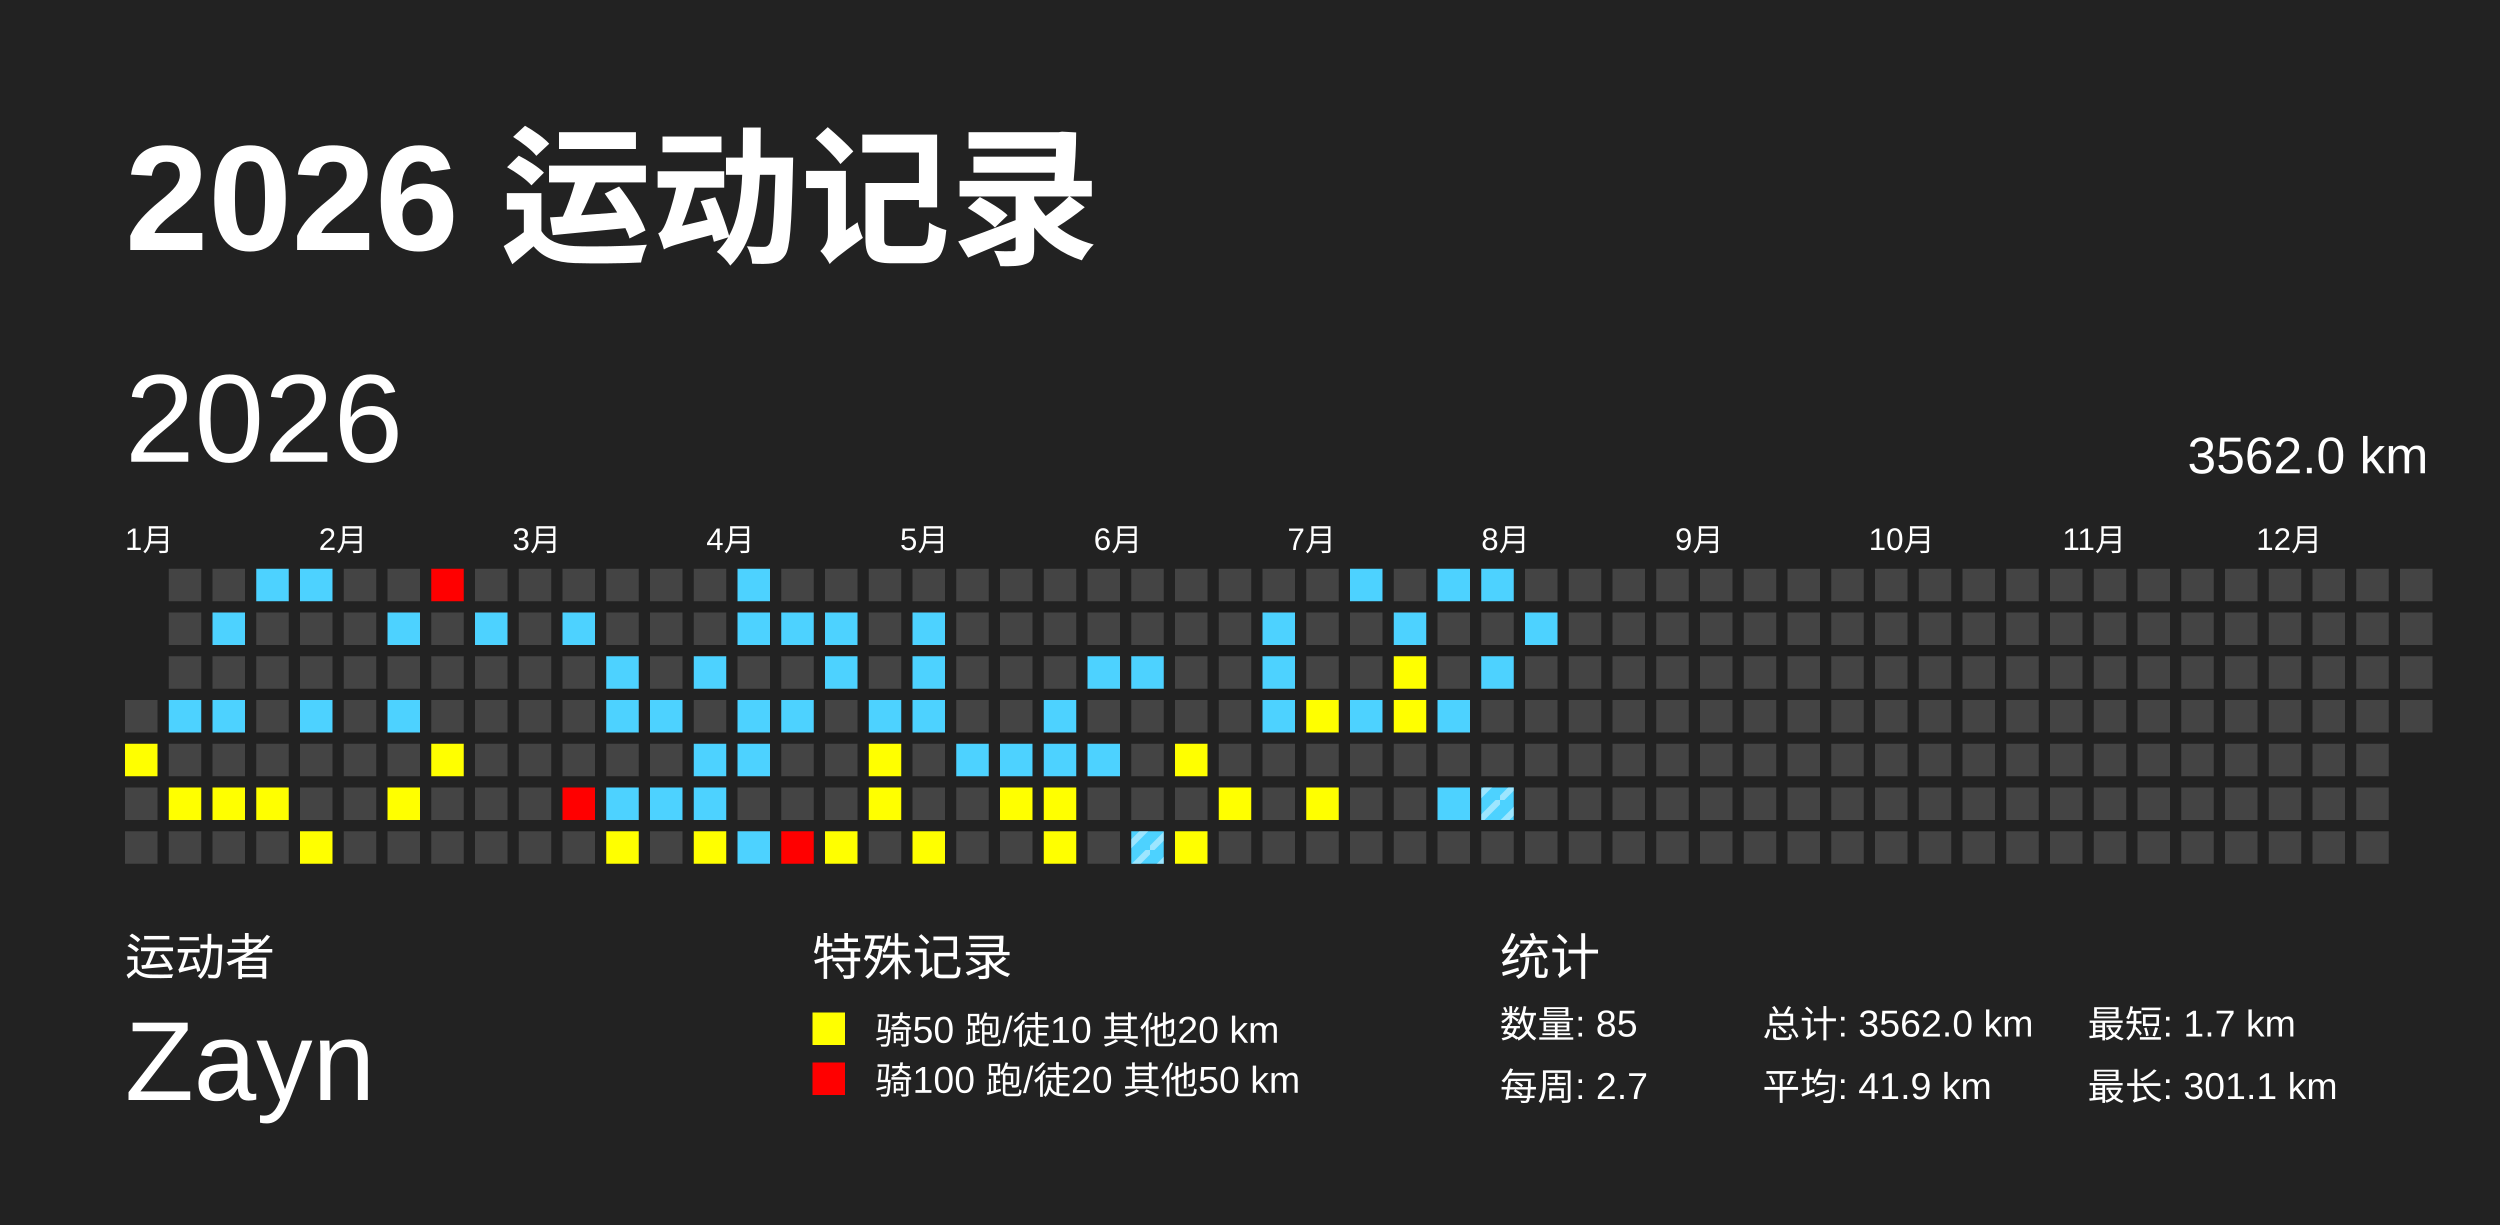
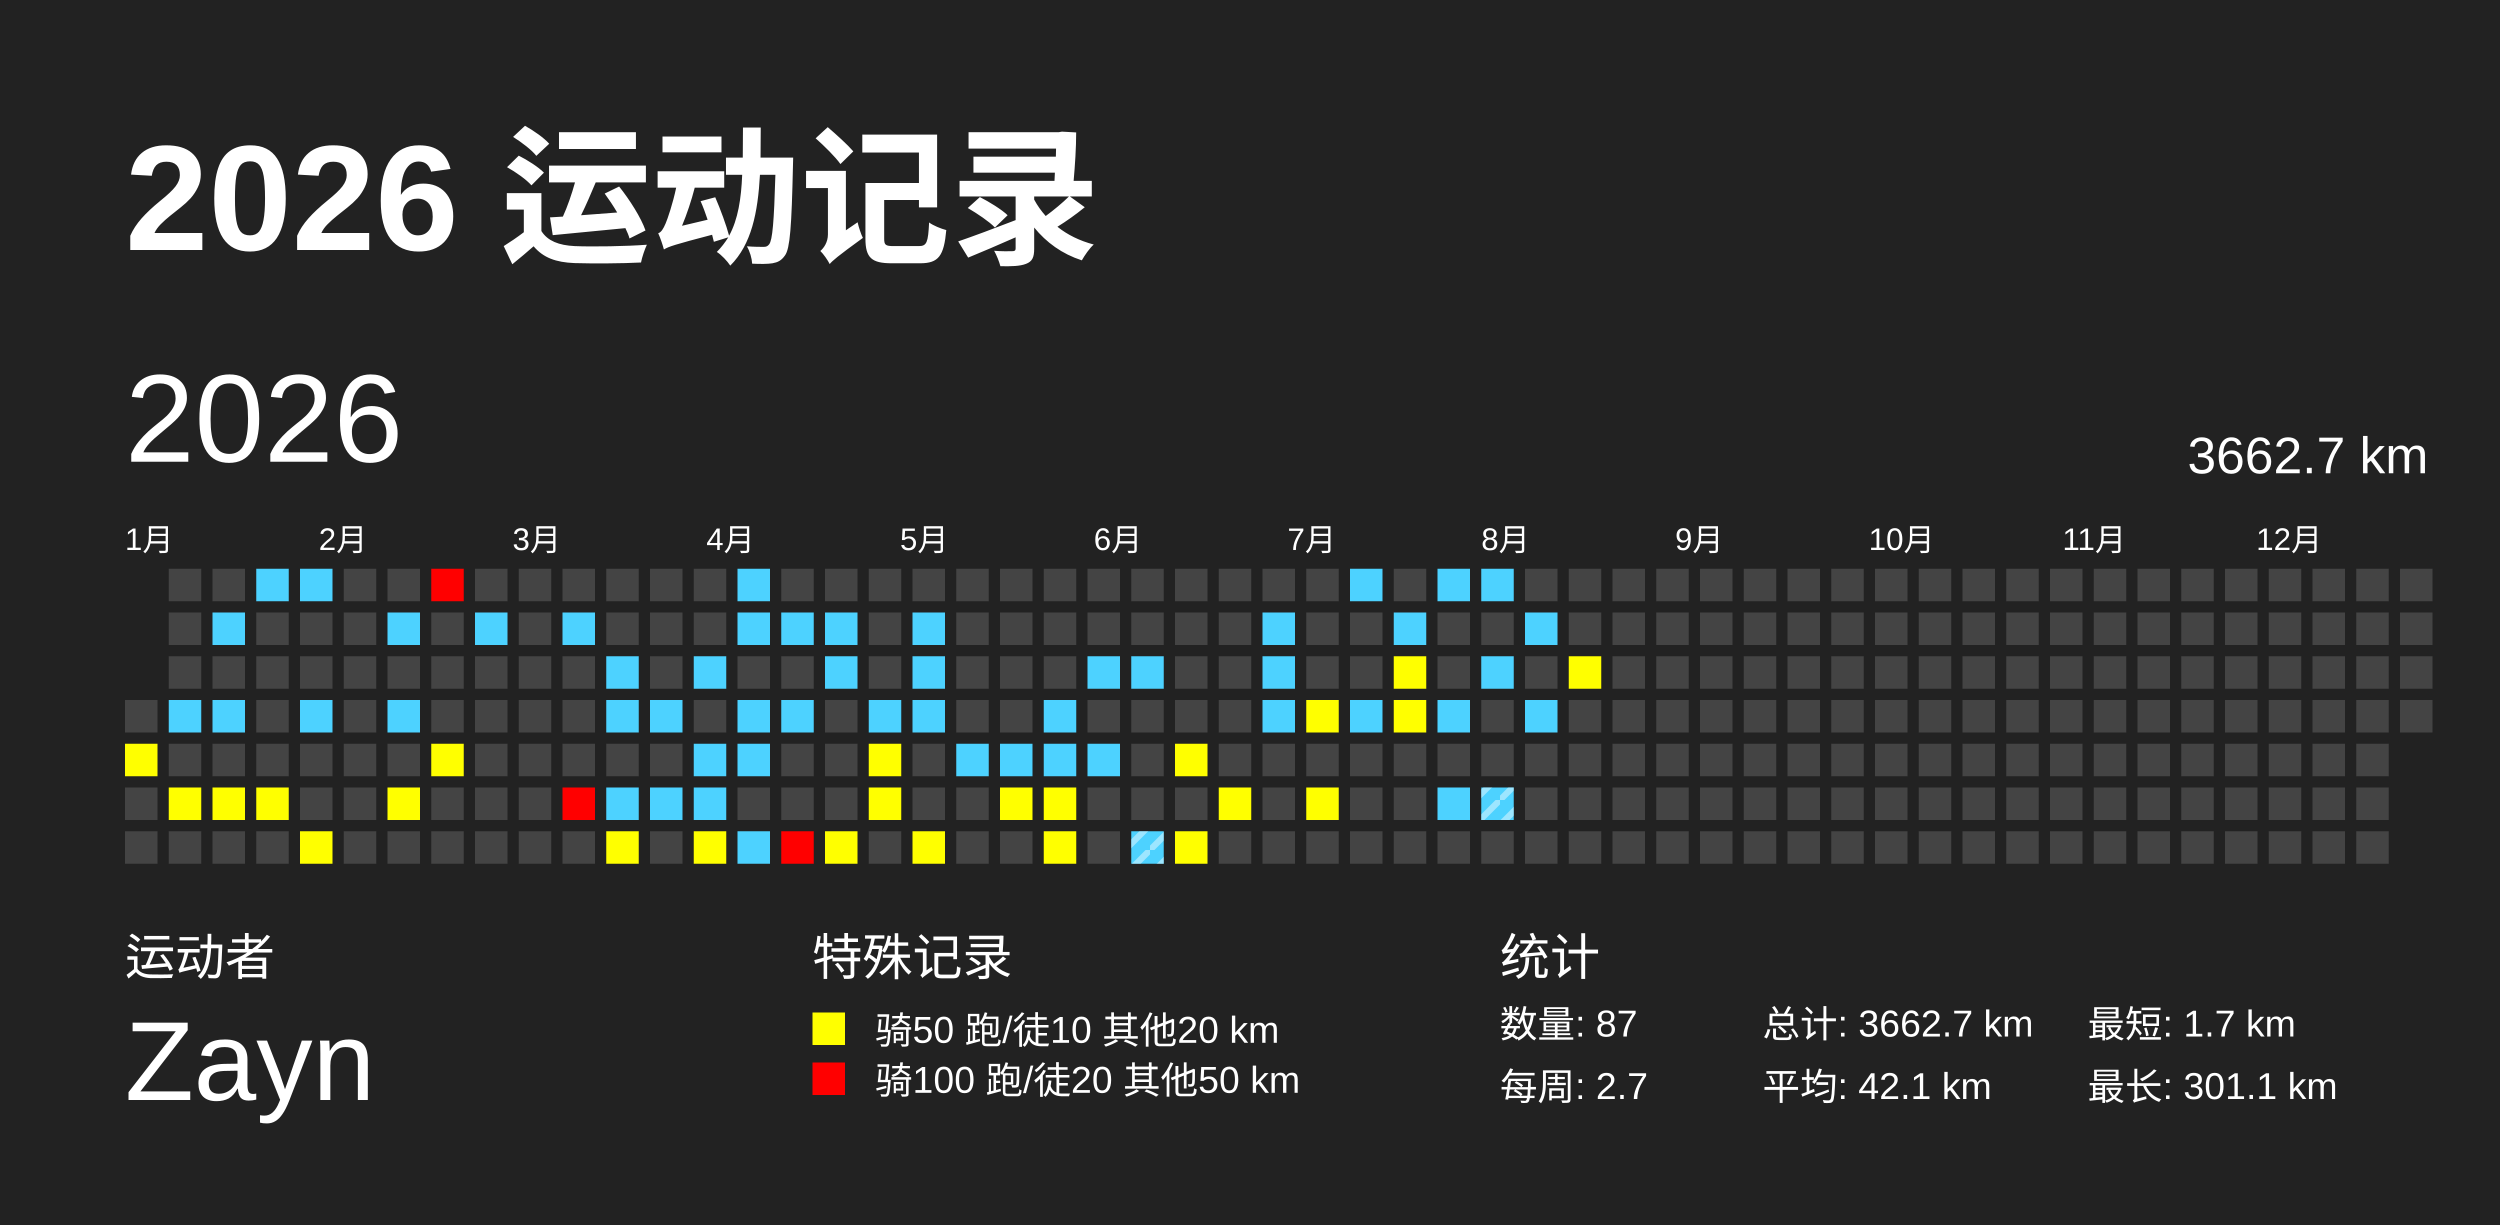
<svg xmlns="http://www.w3.org/2000/svg" baseProfile="full" height="98mm" version="1.1" viewBox="0,0,200,98" width="200mm">
  <defs>
    <pattern height="2" id="indoor-stripe" patternUnits="userSpaceOnUse" width="2">
      <line stroke="white" stroke-opacity="0.45" stroke-width="0.5" x1="0" x2="2" y1="2" y2="0" />
    </pattern>
  </defs>
  <rect fill="#222222" height="98" width="200" x="0" y="0" />
  <text fill="#FFFFFF" style="font-size:12px; font-family:Arial; font-weight:bold;" x="10" y="20">2026 运动记录</text>
  <text fill="#FFFFFF" style="font-size:4px; font-family:Arial" x="10" y="78">运动者</text>
  <text fill="#FFFFFF" style="font-size:9px; font-family:Arial" x="10" y="88">Zayn</text>
  <text fill="#FFFFFF" style="font-size:4px; font-family:Arial" x="65" y="78">特殊记录</text>
  <rect fill="yellow" height="2.6" width="2.6" x="65" y="81" />
  <text fill="#FFFFFF" style="font-size:3px; font-family:Arial" x="70" y="83.5">骑50 跑/徒10 其他20 km</text>
  <rect fill="red" height="2.6" width="2.6" x="65" y="85" />
  <text fill="#FFFFFF" style="font-size:3px; font-family:Arial" x="70" y="87.5">骑100 跑/徒20 其他50 km</text>
  <text fill="#FFFFFF" style="font-size:4px; font-family:Arial" x="120" y="78">统计</text>
-   <text fill="#FFFFFF" style="font-size:3px; font-family:Arial" x="120" y="83">数量: 85</text>
+   <text fill="#FFFFFF" style="font-size:3px; font-family:Arial" x="120" y="83">数量: 87</text>
  <text fill="#FFFFFF" style="font-size:3px; font-family:Arial" x="120" y="88">每周: 2.7</text>
-   <text fill="#FFFFFF" style="font-size:3px; font-family:Arial" x="141" y="83">总计: 3562.0 km</text>
-   <text fill="#FFFFFF" style="font-size:3px; font-family:Arial" x="141" y="88">平均: 41.9 km</text>
+   <text fill="#FFFFFF" style="font-size:3px; font-family:Arial" x="141" y="83">总计: 3662.7 km</text>
+   <text fill="#FFFFFF" style="font-size:3px; font-family:Arial" x="141" y="88">平均: 42.1 km</text>
  <text fill="#FFFFFF" style="font-size:3px; font-family:Arial" x="167" y="83">最短: 1.7 km</text>
  <text fill="#FFFFFF" style="font-size:3px; font-family:Arial" x="167" y="88">最长: 301.1 km</text>
  <text dominant-baseline="hanging" fill="#FFFFFF" style="font-size:10.0px; font-family:Arial;" x="10" y="30">2026</text>
-   <text dominant-baseline="hanging" fill="#FFFFFF" style="font-size:4.125px; font-family:Arial;" x="175" y="35">3562.0 km</text>
+   <text dominant-baseline="hanging" fill="#FFFFFF" style="font-size:4.125px; font-family:Arial;" x="175" y="35">3662.7 km</text>
  <text fill="#FFFFFF" style="font-size:2.5px; font-family:Arial" x="10.0" y="44">1月</text>
  <text fill="#FFFFFF" style="font-size:2.5px; font-family:Arial" x="25.5" y="44">2月</text>
  <text fill="#FFFFFF" style="font-size:2.5px; font-family:Arial" x="41.0" y="44">3月</text>
  <text fill="#FFFFFF" style="font-size:2.5px; font-family:Arial" x="56.5" y="44">4月</text>
  <text fill="#FFFFFF" style="font-size:2.5px; font-family:Arial" x="72.0" y="44">5月</text>
  <text fill="#FFFFFF" style="font-size:2.5px; font-family:Arial" x="87.5" y="44">6月</text>
  <text fill="#FFFFFF" style="font-size:2.5px; font-family:Arial" x="103.0" y="44">7月</text>
  <text fill="#FFFFFF" style="font-size:2.5px; font-family:Arial" x="118.5" y="44">8月</text>
  <text fill="#FFFFFF" style="font-size:2.5px; font-family:Arial" x="134.0" y="44">9月</text>
  <text fill="#FFFFFF" style="font-size:2.5px; font-family:Arial" x="149.5" y="44">10月</text>
  <text fill="#FFFFFF" style="font-size:2.5px; font-family:Arial" x="165.0" y="44">11月</text>
  <text fill="#FFFFFF" style="font-size:2.5px; font-family:Arial" x="180.5" y="44">12月</text>
  <rect fill="#444444" height="2.6" width="2.6" x="10.0" y="56.0" />
  <rect fill="yellow" height="2.6" width="2.6" x="10.0" y="59.5" />
  <rect fill="#444444" height="2.6" width="2.6" x="10.0" y="63.0" />
  <rect fill="#444444" height="2.6" width="2.6" x="10.0" y="66.5" />
  <rect fill="#444444" height="2.6" width="2.6" x="13.5" y="45.5" />
  <rect fill="#444444" height="2.6" width="2.6" x="13.5" y="49.0" />
  <rect fill="#444444" height="2.6" width="2.6" x="13.5" y="52.5" />
  <rect fill="#4dd2ff" height="2.6" width="2.6" x="13.5" y="56.0" />
  <rect fill="#444444" height="2.6" width="2.6" x="13.5" y="59.5" />
  <rect fill="yellow" height="2.6" width="2.6" x="13.5" y="63.0" />
  <rect fill="#444444" height="2.6" width="2.6" x="13.5" y="66.5" />
  <rect fill="#444444" height="2.6" width="2.6" x="17.0" y="45.5" />
  <rect fill="#4dd2ff" height="2.6" width="2.6" x="17.0" y="49.0" />
  <rect fill="#444444" height="2.6" width="2.6" x="17.0" y="52.5" />
  <rect fill="#4dd2ff" height="2.6" width="2.6" x="17.0" y="56.0" />
  <rect fill="#444444" height="2.6" width="2.6" x="17.0" y="59.5" />
  <rect fill="yellow" height="2.6" width="2.6" x="17.0" y="63.0" />
  <rect fill="#444444" height="2.6" width="2.6" x="17.0" y="66.5" />
  <rect fill="#4dd2ff" height="2.6" width="2.6" x="20.5" y="45.5" />
  <rect fill="#444444" height="2.6" width="2.6" x="20.5" y="49.0" />
  <rect fill="#444444" height="2.6" width="2.6" x="20.5" y="52.5" />
  <rect fill="#444444" height="2.6" width="2.6" x="20.5" y="56.0" />
  <rect fill="#444444" height="2.6" width="2.6" x="20.5" y="59.5" />
  <rect fill="yellow" height="2.6" width="2.6" x="20.5" y="63.0" />
  <rect fill="#444444" height="2.6" width="2.6" x="20.5" y="66.5" />
  <rect fill="#4dd2ff" height="2.6" width="2.6" x="24.0" y="45.5" />
  <rect fill="#444444" height="2.6" width="2.6" x="24.0" y="49.0" />
  <rect fill="#444444" height="2.6" width="2.6" x="24.0" y="52.5" />
  <rect fill="#4dd2ff" height="2.6" width="2.6" x="24.0" y="56.0" />
  <rect fill="#444444" height="2.6" width="2.6" x="24.0" y="59.5" />
  <rect fill="#444444" height="2.6" width="2.6" x="24.0" y="63.0" />
  <rect fill="yellow" height="2.6" width="2.6" x="24.0" y="66.5" />
  <rect fill="#444444" height="2.6" width="2.6" x="27.5" y="45.5" />
  <rect fill="#444444" height="2.6" width="2.6" x="27.5" y="49.0" />
  <rect fill="#444444" height="2.6" width="2.6" x="27.5" y="52.5" />
  <rect fill="#444444" height="2.6" width="2.6" x="27.5" y="56.0" />
  <rect fill="#444444" height="2.6" width="2.6" x="27.5" y="59.5" />
  <rect fill="#444444" height="2.6" width="2.6" x="27.5" y="63.0" />
  <rect fill="#444444" height="2.6" width="2.6" x="27.5" y="66.5" />
  <rect fill="#444444" height="2.6" width="2.6" x="31.0" y="45.5" />
  <rect fill="#4dd2ff" height="2.6" width="2.6" x="31.0" y="49.0" />
  <rect fill="#444444" height="2.6" width="2.6" x="31.0" y="52.5" />
  <rect fill="#4dd2ff" height="2.6" width="2.6" x="31.0" y="56.0" />
  <rect fill="#444444" height="2.6" width="2.6" x="31.0" y="59.5" />
  <rect fill="yellow" height="2.6" width="2.6" x="31.0" y="63.0" />
  <rect fill="#444444" height="2.6" width="2.6" x="31.0" y="66.5" />
  <rect fill="red" height="2.6" width="2.6" x="34.5" y="45.5" />
  <rect fill="#444444" height="2.6" width="2.6" x="34.5" y="49.0" />
  <rect fill="#444444" height="2.6" width="2.6" x="34.5" y="52.5" />
  <rect fill="#444444" height="2.6" width="2.6" x="34.5" y="56.0" />
  <rect fill="yellow" height="2.6" width="2.6" x="34.5" y="59.5" />
  <rect fill="#444444" height="2.6" width="2.6" x="34.5" y="63.0" />
  <rect fill="#444444" height="2.6" width="2.6" x="34.5" y="66.5" />
  <rect fill="#444444" height="2.6" width="2.6" x="38.0" y="45.5" />
  <rect fill="#4dd2ff" height="2.6" width="2.6" x="38.0" y="49.0" />
  <rect fill="#444444" height="2.6" width="2.6" x="38.0" y="52.5" />
  <rect fill="#444444" height="2.6" width="2.6" x="38.0" y="56.0" />
  <rect fill="#444444" height="2.6" width="2.6" x="38.0" y="59.5" />
  <rect fill="#444444" height="2.6" width="2.6" x="38.0" y="63.0" />
  <rect fill="#444444" height="2.6" width="2.6" x="38.0" y="66.5" />
  <rect fill="#444444" height="2.6" width="2.6" x="41.5" y="45.5" />
  <rect fill="#444444" height="2.6" width="2.6" x="41.5" y="49.0" />
  <rect fill="#444444" height="2.6" width="2.6" x="41.5" y="52.5" />
  <rect fill="#444444" height="2.6" width="2.6" x="41.5" y="56.0" />
  <rect fill="#444444" height="2.6" width="2.6" x="41.5" y="59.5" />
  <rect fill="#444444" height="2.6" width="2.6" x="41.5" y="63.0" />
  <rect fill="#444444" height="2.6" width="2.6" x="41.5" y="66.5" />
  <rect fill="#444444" height="2.6" width="2.6" x="45.0" y="45.5" />
  <rect fill="#4dd2ff" height="2.6" width="2.6" x="45.0" y="49.0" />
  <rect fill="#444444" height="2.6" width="2.6" x="45.0" y="52.5" />
  <rect fill="#444444" height="2.6" width="2.6" x="45.0" y="56.0" />
  <rect fill="#444444" height="2.6" width="2.6" x="45.0" y="59.5" />
  <rect fill="red" height="2.6" width="2.6" x="45.0" y="63.0" />
  <rect fill="#444444" height="2.6" width="2.6" x="45.0" y="66.5" />
  <rect fill="#444444" height="2.6" width="2.6" x="48.5" y="45.5" />
  <rect fill="#444444" height="2.6" width="2.6" x="48.5" y="49.0" />
  <rect fill="#4dd2ff" height="2.6" width="2.6" x="48.5" y="52.5" />
  <rect fill="#4dd2ff" height="2.6" width="2.6" x="48.5" y="56.0" />
  <rect fill="#444444" height="2.6" width="2.6" x="48.5" y="59.5" />
  <rect fill="#4dd2ff" height="2.6" width="2.6" x="48.5" y="63.0" />
  <rect fill="yellow" height="2.6" width="2.6" x="48.5" y="66.5" />
  <rect fill="#444444" height="2.6" width="2.6" x="52.0" y="45.5" />
  <rect fill="#444444" height="2.6" width="2.6" x="52.0" y="49.0" />
  <rect fill="#444444" height="2.6" width="2.6" x="52.0" y="52.5" />
  <rect fill="#4dd2ff" height="2.6" width="2.6" x="52.0" y="56.0" />
  <rect fill="#444444" height="2.6" width="2.6" x="52.0" y="59.5" />
  <rect fill="#4dd2ff" height="2.6" width="2.6" x="52.0" y="63.0" />
  <rect fill="#444444" height="2.6" width="2.6" x="52.0" y="66.5" />
  <rect fill="#444444" height="2.6" width="2.6" x="55.5" y="45.5" />
  <rect fill="#444444" height="2.6" width="2.6" x="55.5" y="49.0" />
  <rect fill="#4dd2ff" height="2.6" width="2.6" x="55.5" y="52.5" />
  <rect fill="#444444" height="2.6" width="2.6" x="55.5" y="56.0" />
  <rect fill="#4dd2ff" height="2.6" width="2.6" x="55.5" y="59.5" />
  <rect fill="#4dd2ff" height="2.6" width="2.6" x="55.5" y="63.0" />
  <rect fill="yellow" height="2.6" width="2.6" x="55.5" y="66.5" />
  <rect fill="#4dd2ff" height="2.6" width="2.6" x="59.0" y="45.5" />
  <rect fill="#4dd2ff" height="2.6" width="2.6" x="59.0" y="49.0" />
  <rect fill="#444444" height="2.6" width="2.6" x="59.0" y="52.5" />
  <rect fill="#4dd2ff" height="2.6" width="2.6" x="59.0" y="56.0" />
  <rect fill="#4dd2ff" height="2.6" width="2.6" x="59.0" y="59.5" />
  <rect fill="#444444" height="2.6" width="2.6" x="59.0" y="63.0" />
  <rect fill="#4dd2ff" height="2.6" width="2.6" x="59.0" y="66.5" />
  <rect fill="#444444" height="2.6" width="2.6" x="62.5" y="45.5" />
  <rect fill="#4dd2ff" height="2.6" width="2.6" x="62.5" y="49.0" />
  <rect fill="#444444" height="2.6" width="2.6" x="62.5" y="52.5" />
  <rect fill="#4dd2ff" height="2.6" width="2.6" x="62.5" y="56.0" />
  <rect fill="#444444" height="2.6" width="2.6" x="62.5" y="59.5" />
  <rect fill="#444444" height="2.6" width="2.6" x="62.5" y="63.0" />
  <rect fill="red" height="2.6" width="2.6" x="62.5" y="66.5" />
  <rect fill="#444444" height="2.6" width="2.6" x="66.0" y="45.5" />
  <rect fill="#4dd2ff" height="2.6" width="2.6" x="66.0" y="49.0" />
  <rect fill="#4dd2ff" height="2.6" width="2.6" x="66.0" y="52.5" />
  <rect fill="#444444" height="2.6" width="2.6" x="66.0" y="56.0" />
  <rect fill="#444444" height="2.6" width="2.6" x="66.0" y="59.5" />
  <rect fill="#444444" height="2.6" width="2.6" x="66.0" y="63.0" />
  <rect fill="yellow" height="2.6" width="2.6" x="66.0" y="66.5" />
  <rect fill="#444444" height="2.6" width="2.6" x="69.5" y="45.5" />
  <rect fill="#444444" height="2.6" width="2.6" x="69.5" y="49.0" />
  <rect fill="#444444" height="2.6" width="2.6" x="69.5" y="52.5" />
  <rect fill="#4dd2ff" height="2.6" width="2.6" x="69.5" y="56.0" />
  <rect fill="yellow" height="2.6" width="2.6" x="69.5" y="59.5" />
  <rect fill="yellow" height="2.6" width="2.6" x="69.5" y="63.0" />
  <rect fill="#444444" height="2.6" width="2.6" x="69.5" y="66.5" />
  <rect fill="#444444" height="2.6" width="2.6" x="73.0" y="45.5" />
  <rect fill="#4dd2ff" height="2.6" width="2.6" x="73.0" y="49.0" />
  <rect fill="#4dd2ff" height="2.6" width="2.6" x="73.0" y="52.5" />
  <rect fill="#4dd2ff" height="2.6" width="2.6" x="73.0" y="56.0" />
  <rect fill="#444444" height="2.6" width="2.6" x="73.0" y="59.5" />
  <rect fill="#444444" height="2.6" width="2.6" x="73.0" y="63.0" />
  <rect fill="yellow" height="2.6" width="2.6" x="73.0" y="66.5" />
  <rect fill="#444444" height="2.6" width="2.6" x="76.5" y="45.5" />
  <rect fill="#444444" height="2.6" width="2.6" x="76.5" y="49.0" />
  <rect fill="#444444" height="2.6" width="2.6" x="76.5" y="52.5" />
  <rect fill="#444444" height="2.6" width="2.6" x="76.5" y="56.0" />
  <rect fill="#4dd2ff" height="2.6" width="2.6" x="76.5" y="59.5" />
  <rect fill="#444444" height="2.6" width="2.6" x="76.5" y="63.0" />
  <rect fill="#444444" height="2.6" width="2.6" x="76.5" y="66.5" />
  <rect fill="#444444" height="2.6" width="2.6" x="80.0" y="45.5" />
  <rect fill="#444444" height="2.6" width="2.6" x="80.0" y="49.0" />
  <rect fill="#444444" height="2.6" width="2.6" x="80.0" y="52.5" />
  <rect fill="#444444" height="2.6" width="2.6" x="80.0" y="56.0" />
  <rect fill="#4dd2ff" height="2.6" width="2.6" x="80.0" y="59.5" />
  <rect fill="yellow" height="2.6" width="2.6" x="80.0" y="63.0" />
  <rect fill="#444444" height="2.6" width="2.6" x="80.0" y="66.5" />
  <rect fill="#444444" height="2.6" width="2.6" x="83.5" y="45.5" />
  <rect fill="#444444" height="2.6" width="2.6" x="83.5" y="49.0" />
  <rect fill="#444444" height="2.6" width="2.6" x="83.5" y="52.5" />
  <rect fill="#4dd2ff" height="2.6" width="2.6" x="83.5" y="56.0" />
  <rect fill="#4dd2ff" height="2.6" width="2.6" x="83.5" y="59.5" />
  <rect fill="yellow" height="2.6" width="2.6" x="83.5" y="63.0" />
  <rect fill="yellow" height="2.6" width="2.6" x="83.5" y="66.5" />
  <rect fill="#444444" height="2.6" width="2.6" x="87.0" y="45.5" />
  <rect fill="#444444" height="2.6" width="2.6" x="87.0" y="49.0" />
  <rect fill="#4dd2ff" height="2.6" width="2.6" x="87.0" y="52.5" />
  <rect fill="#444444" height="2.6" width="2.6" x="87.0" y="56.0" />
  <rect fill="#4dd2ff" height="2.6" width="2.6" x="87.0" y="59.5" />
  <rect fill="#444444" height="2.6" width="2.6" x="87.0" y="63.0" />
  <rect fill="#444444" height="2.6" width="2.6" x="87.0" y="66.5" />
  <rect fill="#444444" height="2.6" width="2.6" x="90.5" y="45.5" />
  <rect fill="#444444" height="2.6" width="2.6" x="90.5" y="49.0" />
  <rect fill="#4dd2ff" height="2.6" width="2.6" x="90.5" y="52.5" />
  <rect fill="#444444" height="2.6" width="2.6" x="90.5" y="56.0" />
  <rect fill="#444444" height="2.6" width="2.6" x="90.5" y="59.5" />
  <rect fill="#444444" height="2.6" width="2.6" x="90.5" y="63.0" />
  <rect fill="#4dd2ff" height="2.6" width="2.6" x="90.5" y="66.5" />
  <rect fill="url(#indoor-stripe)" height="2.6" width="2.6" x="90.5" y="66.5" />
  <rect fill="#444444" height="2.6" width="2.6" x="94.0" y="45.5" />
  <rect fill="#444444" height="2.6" width="2.6" x="94.0" y="49.0" />
  <rect fill="#444444" height="2.6" width="2.6" x="94.0" y="52.5" />
  <rect fill="#444444" height="2.6" width="2.6" x="94.0" y="56.0" />
  <rect fill="yellow" height="2.6" width="2.6" x="94.0" y="59.5" />
  <rect fill="#444444" height="2.6" width="2.6" x="94.0" y="63.0" />
  <rect fill="yellow" height="2.6" width="2.6" x="94.0" y="66.5" />
  <rect fill="#444444" height="2.6" width="2.6" x="97.5" y="45.5" />
  <rect fill="#444444" height="2.6" width="2.6" x="97.5" y="49.0" />
  <rect fill="#444444" height="2.6" width="2.6" x="97.5" y="52.5" />
  <rect fill="#444444" height="2.6" width="2.6" x="97.5" y="56.0" />
  <rect fill="#444444" height="2.6" width="2.6" x="97.5" y="59.5" />
  <rect fill="yellow" height="2.6" width="2.6" x="97.5" y="63.0" />
  <rect fill="#444444" height="2.6" width="2.6" x="97.5" y="66.5" />
  <rect fill="#444444" height="2.6" width="2.6" x="101.0" y="45.5" />
  <rect fill="#4dd2ff" height="2.6" width="2.6" x="101.0" y="49.0" />
  <rect fill="#4dd2ff" height="2.6" width="2.6" x="101.0" y="52.5" />
  <rect fill="#4dd2ff" height="2.6" width="2.6" x="101.0" y="56.0" />
  <rect fill="#444444" height="2.6" width="2.6" x="101.0" y="59.5" />
  <rect fill="#444444" height="2.6" width="2.6" x="101.0" y="63.0" />
  <rect fill="#444444" height="2.6" width="2.6" x="101.0" y="66.5" />
  <rect fill="#444444" height="2.6" width="2.6" x="104.5" y="45.5" />
  <rect fill="#444444" height="2.6" width="2.6" x="104.5" y="49.0" />
  <rect fill="#444444" height="2.6" width="2.6" x="104.5" y="52.5" />
  <rect fill="yellow" height="2.6" width="2.6" x="104.5" y="56.0" />
  <rect fill="#444444" height="2.6" width="2.6" x="104.5" y="59.5" />
  <rect fill="yellow" height="2.6" width="2.6" x="104.5" y="63.0" />
  <rect fill="#444444" height="2.6" width="2.6" x="104.5" y="66.5" />
  <rect fill="#4dd2ff" height="2.6" width="2.6" x="108.0" y="45.5" />
  <rect fill="#444444" height="2.6" width="2.6" x="108.0" y="49.0" />
  <rect fill="#444444" height="2.6" width="2.6" x="108.0" y="52.5" />
  <rect fill="#4dd2ff" height="2.6" width="2.6" x="108.0" y="56.0" />
  <rect fill="#444444" height="2.6" width="2.6" x="108.0" y="59.5" />
  <rect fill="#444444" height="2.6" width="2.6" x="108.0" y="63.0" />
  <rect fill="#444444" height="2.6" width="2.6" x="108.0" y="66.5" />
  <rect fill="#444444" height="2.6" width="2.6" x="111.5" y="45.5" />
  <rect fill="#4dd2ff" height="2.6" width="2.6" x="111.5" y="49.0" />
  <rect fill="yellow" height="2.6" width="2.6" x="111.5" y="52.5" />
  <rect fill="yellow" height="2.6" width="2.6" x="111.5" y="56.0" />
  <rect fill="#444444" height="2.6" width="2.6" x="111.5" y="59.5" />
  <rect fill="#444444" height="2.6" width="2.6" x="111.5" y="63.0" />
  <rect fill="#444444" height="2.6" width="2.6" x="111.5" y="66.5" />
  <rect fill="#4dd2ff" height="2.6" width="2.6" x="115.0" y="45.5" />
  <rect fill="#444444" height="2.6" width="2.6" x="115.0" y="49.0" />
  <rect fill="#444444" height="2.6" width="2.6" x="115.0" y="52.5" />
  <rect fill="#4dd2ff" height="2.6" width="2.6" x="115.0" y="56.0" />
  <rect fill="#444444" height="2.6" width="2.6" x="115.0" y="59.5" />
  <rect fill="#4dd2ff" height="2.6" width="2.6" x="115.0" y="63.0" />
  <rect fill="#444444" height="2.6" width="2.6" x="115.0" y="66.5" />
  <rect fill="#4dd2ff" height="2.6" width="2.6" x="118.5" y="45.5" />
  <rect fill="#444444" height="2.6" width="2.6" x="118.5" y="49.0" />
  <rect fill="#4dd2ff" height="2.6" width="2.6" x="118.5" y="52.5" />
  <rect fill="#444444" height="2.6" width="2.6" x="118.5" y="56.0" />
  <rect fill="#444444" height="2.6" width="2.6" x="118.5" y="59.5" />
  <rect fill="#4dd2ff" height="2.6" width="2.6" x="118.5" y="63.0" />
  <rect fill="url(#indoor-stripe)" height="2.6" width="2.6" x="118.5" y="63.0" />
  <rect fill="#444444" height="2.6" width="2.6" x="118.5" y="66.5" />
  <rect fill="#444444" height="2.6" width="2.6" x="122.0" y="45.5" />
  <rect fill="#4dd2ff" height="2.6" width="2.6" x="122.0" y="49.0" />
  <rect fill="#444444" height="2.6" width="2.6" x="122.0" y="52.5" />
-   <rect fill="#444444" height="2.6" width="2.6" x="122.0" y="56.0" />
+   <rect fill="#4dd2ff" height="2.6" width="2.6" x="122.0" y="56.0" />
  <rect fill="#444444" height="2.6" width="2.6" x="122.0" y="59.5" />
  <rect fill="#444444" height="2.6" width="2.6" x="122.0" y="63.0" />
  <rect fill="#444444" height="2.6" width="2.6" x="122.0" y="66.5" />
  <rect fill="#444444" height="2.6" width="2.6" x="125.5" y="45.5" />
  <rect fill="#444444" height="2.6" width="2.6" x="125.5" y="49.0" />
-   <rect fill="#444444" height="2.6" width="2.6" x="125.5" y="52.5" />
+   <rect fill="yellow" height="2.6" width="2.6" x="125.5" y="52.5" />
  <rect fill="#444444" height="2.6" width="2.6" x="125.5" y="56.0" />
  <rect fill="#444444" height="2.6" width="2.6" x="125.5" y="59.5" />
  <rect fill="#444444" height="2.6" width="2.6" x="125.5" y="63.0" />
  <rect fill="#444444" height="2.6" width="2.6" x="125.5" y="66.5" />
  <rect fill="#444444" height="2.6" width="2.6" x="129.0" y="45.5" />
  <rect fill="#444444" height="2.6" width="2.6" x="129.0" y="49.0" />
  <rect fill="#444444" height="2.6" width="2.6" x="129.0" y="52.5" />
  <rect fill="#444444" height="2.6" width="2.6" x="129.0" y="56.0" />
  <rect fill="#444444" height="2.6" width="2.6" x="129.0" y="59.5" />
  <rect fill="#444444" height="2.6" width="2.6" x="129.0" y="63.0" />
  <rect fill="#444444" height="2.6" width="2.6" x="129.0" y="66.5" />
  <rect fill="#444444" height="2.6" width="2.6" x="132.5" y="45.5" />
  <rect fill="#444444" height="2.6" width="2.6" x="132.5" y="49.0" />
  <rect fill="#444444" height="2.6" width="2.6" x="132.5" y="52.5" />
  <rect fill="#444444" height="2.6" width="2.6" x="132.5" y="56.0" />
  <rect fill="#444444" height="2.6" width="2.6" x="132.5" y="59.5" />
  <rect fill="#444444" height="2.6" width="2.6" x="132.5" y="63.0" />
  <rect fill="#444444" height="2.6" width="2.6" x="132.5" y="66.5" />
  <rect fill="#444444" height="2.6" width="2.6" x="136.0" y="45.5" />
  <rect fill="#444444" height="2.6" width="2.6" x="136.0" y="49.0" />
  <rect fill="#444444" height="2.6" width="2.6" x="136.0" y="52.5" />
  <rect fill="#444444" height="2.6" width="2.6" x="136.0" y="56.0" />
  <rect fill="#444444" height="2.6" width="2.6" x="136.0" y="59.5" />
  <rect fill="#444444" height="2.6" width="2.6" x="136.0" y="63.0" />
  <rect fill="#444444" height="2.6" width="2.6" x="136.0" y="66.5" />
  <rect fill="#444444" height="2.6" width="2.6" x="139.5" y="45.5" />
  <rect fill="#444444" height="2.6" width="2.6" x="139.5" y="49.0" />
  <rect fill="#444444" height="2.6" width="2.6" x="139.5" y="52.5" />
  <rect fill="#444444" height="2.6" width="2.6" x="139.5" y="56.0" />
  <rect fill="#444444" height="2.6" width="2.6" x="139.5" y="59.5" />
  <rect fill="#444444" height="2.6" width="2.6" x="139.5" y="63.0" />
  <rect fill="#444444" height="2.6" width="2.6" x="139.5" y="66.5" />
  <rect fill="#444444" height="2.6" width="2.6" x="143.0" y="45.5" />
  <rect fill="#444444" height="2.6" width="2.6" x="143.0" y="49.0" />
  <rect fill="#444444" height="2.6" width="2.6" x="143.0" y="52.5" />
  <rect fill="#444444" height="2.6" width="2.6" x="143.0" y="56.0" />
  <rect fill="#444444" height="2.6" width="2.6" x="143.0" y="59.5" />
  <rect fill="#444444" height="2.6" width="2.6" x="143.0" y="63.0" />
  <rect fill="#444444" height="2.6" width="2.6" x="143.0" y="66.5" />
  <rect fill="#444444" height="2.6" width="2.6" x="146.5" y="45.5" />
  <rect fill="#444444" height="2.6" width="2.6" x="146.5" y="49.0" />
  <rect fill="#444444" height="2.6" width="2.6" x="146.5" y="52.5" />
  <rect fill="#444444" height="2.6" width="2.6" x="146.5" y="56.0" />
  <rect fill="#444444" height="2.6" width="2.6" x="146.5" y="59.5" />
  <rect fill="#444444" height="2.6" width="2.6" x="146.5" y="63.0" />
  <rect fill="#444444" height="2.6" width="2.6" x="146.5" y="66.5" />
  <rect fill="#444444" height="2.6" width="2.6" x="150.0" y="45.5" />
  <rect fill="#444444" height="2.6" width="2.6" x="150.0" y="49.0" />
  <rect fill="#444444" height="2.6" width="2.6" x="150.0" y="52.5" />
  <rect fill="#444444" height="2.6" width="2.6" x="150.0" y="56.0" />
  <rect fill="#444444" height="2.6" width="2.6" x="150.0" y="59.5" />
  <rect fill="#444444" height="2.6" width="2.6" x="150.0" y="63.0" />
  <rect fill="#444444" height="2.6" width="2.6" x="150.0" y="66.5" />
  <rect fill="#444444" height="2.6" width="2.6" x="153.5" y="45.5" />
  <rect fill="#444444" height="2.6" width="2.6" x="153.5" y="49.0" />
  <rect fill="#444444" height="2.6" width="2.6" x="153.5" y="52.5" />
  <rect fill="#444444" height="2.6" width="2.6" x="153.5" y="56.0" />
  <rect fill="#444444" height="2.6" width="2.6" x="153.5" y="59.5" />
  <rect fill="#444444" height="2.6" width="2.6" x="153.5" y="63.0" />
  <rect fill="#444444" height="2.6" width="2.6" x="153.5" y="66.5" />
  <rect fill="#444444" height="2.6" width="2.6" x="157.0" y="45.5" />
  <rect fill="#444444" height="2.6" width="2.6" x="157.0" y="49.0" />
  <rect fill="#444444" height="2.6" width="2.6" x="157.0" y="52.5" />
  <rect fill="#444444" height="2.6" width="2.6" x="157.0" y="56.0" />
  <rect fill="#444444" height="2.6" width="2.6" x="157.0" y="59.5" />
  <rect fill="#444444" height="2.6" width="2.6" x="157.0" y="63.0" />
  <rect fill="#444444" height="2.6" width="2.6" x="157.0" y="66.5" />
  <rect fill="#444444" height="2.6" width="2.6" x="160.5" y="45.5" />
  <rect fill="#444444" height="2.6" width="2.6" x="160.5" y="49.0" />
  <rect fill="#444444" height="2.6" width="2.6" x="160.5" y="52.5" />
  <rect fill="#444444" height="2.6" width="2.6" x="160.5" y="56.0" />
  <rect fill="#444444" height="2.6" width="2.6" x="160.5" y="59.5" />
  <rect fill="#444444" height="2.6" width="2.6" x="160.5" y="63.0" />
  <rect fill="#444444" height="2.6" width="2.6" x="160.5" y="66.5" />
  <rect fill="#444444" height="2.6" width="2.6" x="164.0" y="45.5" />
  <rect fill="#444444" height="2.6" width="2.6" x="164.0" y="49.0" />
  <rect fill="#444444" height="2.6" width="2.6" x="164.0" y="52.5" />
  <rect fill="#444444" height="2.6" width="2.6" x="164.0" y="56.0" />
  <rect fill="#444444" height="2.6" width="2.6" x="164.0" y="59.5" />
  <rect fill="#444444" height="2.6" width="2.6" x="164.0" y="63.0" />
  <rect fill="#444444" height="2.6" width="2.6" x="164.0" y="66.5" />
  <rect fill="#444444" height="2.6" width="2.6" x="167.5" y="45.5" />
  <rect fill="#444444" height="2.6" width="2.6" x="167.5" y="49.0" />
  <rect fill="#444444" height="2.6" width="2.6" x="167.5" y="52.5" />
  <rect fill="#444444" height="2.6" width="2.6" x="167.5" y="56.0" />
  <rect fill="#444444" height="2.6" width="2.6" x="167.5" y="59.5" />
  <rect fill="#444444" height="2.6" width="2.6" x="167.5" y="63.0" />
  <rect fill="#444444" height="2.6" width="2.6" x="167.5" y="66.5" />
  <rect fill="#444444" height="2.6" width="2.6" x="171.0" y="45.5" />
  <rect fill="#444444" height="2.6" width="2.6" x="171.0" y="49.0" />
  <rect fill="#444444" height="2.6" width="2.6" x="171.0" y="52.5" />
  <rect fill="#444444" height="2.6" width="2.6" x="171.0" y="56.0" />
  <rect fill="#444444" height="2.6" width="2.6" x="171.0" y="59.5" />
  <rect fill="#444444" height="2.6" width="2.6" x="171.0" y="63.0" />
  <rect fill="#444444" height="2.6" width="2.6" x="171.0" y="66.5" />
  <rect fill="#444444" height="2.6" width="2.6" x="174.5" y="45.5" />
  <rect fill="#444444" height="2.6" width="2.6" x="174.5" y="49.0" />
  <rect fill="#444444" height="2.6" width="2.6" x="174.5" y="52.5" />
  <rect fill="#444444" height="2.6" width="2.6" x="174.5" y="56.0" />
  <rect fill="#444444" height="2.6" width="2.6" x="174.5" y="59.5" />
  <rect fill="#444444" height="2.6" width="2.6" x="174.5" y="63.0" />
  <rect fill="#444444" height="2.6" width="2.6" x="174.5" y="66.5" />
  <rect fill="#444444" height="2.6" width="2.6" x="178.0" y="45.5" />
  <rect fill="#444444" height="2.6" width="2.6" x="178.0" y="49.0" />
  <rect fill="#444444" height="2.6" width="2.6" x="178.0" y="52.5" />
  <rect fill="#444444" height="2.6" width="2.6" x="178.0" y="56.0" />
  <rect fill="#444444" height="2.6" width="2.6" x="178.0" y="59.5" />
  <rect fill="#444444" height="2.6" width="2.6" x="178.0" y="63.0" />
  <rect fill="#444444" height="2.6" width="2.6" x="178.0" y="66.5" />
  <rect fill="#444444" height="2.6" width="2.6" x="181.5" y="45.5" />
  <rect fill="#444444" height="2.6" width="2.6" x="181.5" y="49.0" />
  <rect fill="#444444" height="2.6" width="2.6" x="181.5" y="52.5" />
  <rect fill="#444444" height="2.6" width="2.6" x="181.5" y="56.0" />
  <rect fill="#444444" height="2.6" width="2.6" x="181.5" y="59.5" />
  <rect fill="#444444" height="2.6" width="2.6" x="181.5" y="63.0" />
  <rect fill="#444444" height="2.6" width="2.6" x="181.5" y="66.5" />
  <rect fill="#444444" height="2.6" width="2.6" x="185.0" y="45.5" />
  <rect fill="#444444" height="2.6" width="2.6" x="185.0" y="49.0" />
  <rect fill="#444444" height="2.6" width="2.6" x="185.0" y="52.5" />
  <rect fill="#444444" height="2.6" width="2.6" x="185.0" y="56.0" />
  <rect fill="#444444" height="2.6" width="2.6" x="185.0" y="59.5" />
  <rect fill="#444444" height="2.6" width="2.6" x="185.0" y="63.0" />
  <rect fill="#444444" height="2.6" width="2.6" x="185.0" y="66.5" />
  <rect fill="#444444" height="2.6" width="2.6" x="188.5" y="45.5" />
  <rect fill="#444444" height="2.6" width="2.6" x="188.5" y="49.0" />
  <rect fill="#444444" height="2.6" width="2.6" x="188.5" y="52.5" />
  <rect fill="#444444" height="2.6" width="2.6" x="188.5" y="56.0" />
  <rect fill="#444444" height="2.6" width="2.6" x="188.5" y="59.5" />
  <rect fill="#444444" height="2.6" width="2.6" x="188.5" y="63.0" />
  <rect fill="#444444" height="2.6" width="2.6" x="188.5" y="66.5" />
  <rect fill="#444444" height="2.6" width="2.6" x="192.0" y="45.5" />
  <rect fill="#444444" height="2.6" width="2.6" x="192.0" y="49.0" />
  <rect fill="#444444" height="2.6" width="2.6" x="192.0" y="52.5" />
  <rect fill="#444444" height="2.6" width="2.6" x="192.0" y="56.0" />
</svg>
